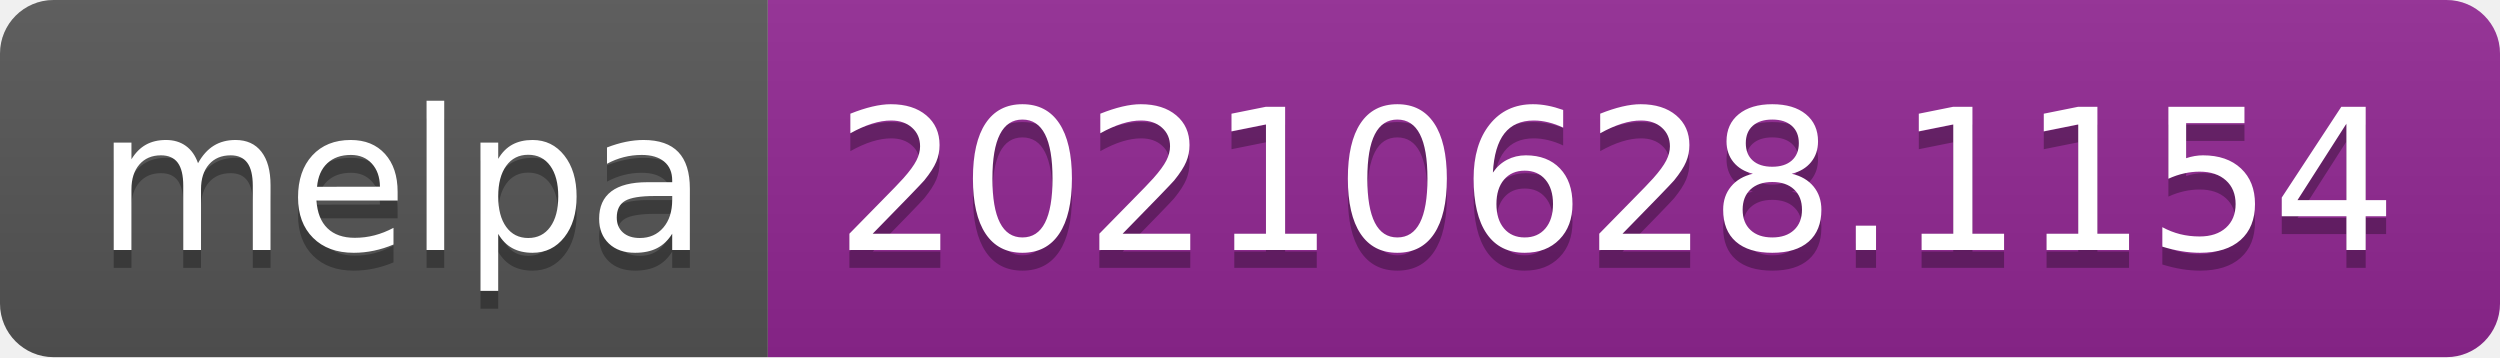
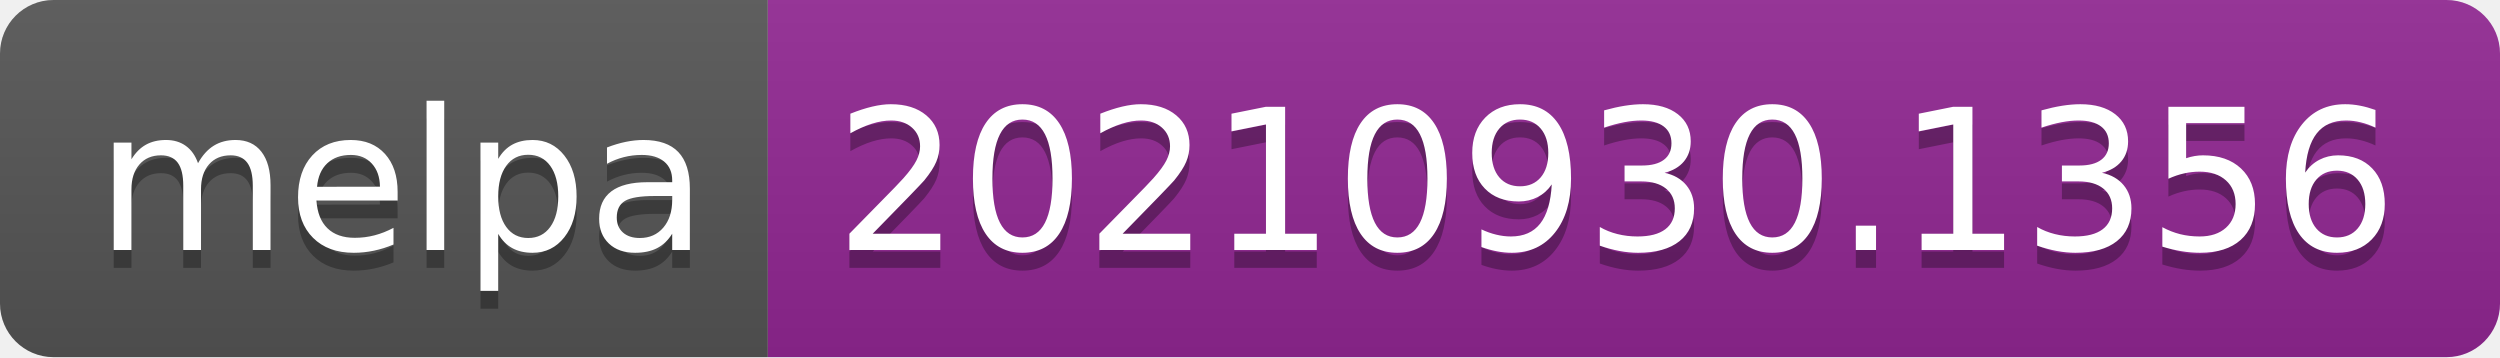
- <svg xmlns="http://www.w3.org/2000/svg" width="140" height="20" role="img" aria-label="melpa: 20210628.1154">
+ <svg xmlns="http://www.w3.org/2000/svg" width="140" height="20" role="img" aria-label="melpa: 20210930.1356">
  <linearGradient id="s" x2="0" y2="100%">
    <stop offset="0" stop-color="#bbb" stop-opacity=".1" />
    <stop offset="1" stop-opacity=".1" />
  </linearGradient>
  <clipPath id="r">
    <rect width="140" height="20" rx="3" fill="#fff" />
  </clipPath>
  <g clip-path="url(#r)">
    <rect width="43" height="20" fill="#555" />
    <rect x="43" width="97" height="20" fill="#922793" />
    <rect width="140" height="20" fill="url(#s)" />
  </g>
  <g fill="#fff" text-anchor="middle" font-family="Verdana,Geneva,DejaVu Sans,sans-serif" text-rendering="geometricPrecision" font-size="110">
    <text aria-hidden="true" x="225" y="150" fill="#010101" fill-opacity=".3" transform="scale(.1)" textLength="330">melpa</text>
    <text x="225" y="140" transform="scale(.1)" fill="#fff" textLength="330">melpa</text>
-     <text aria-hidden="true" x="905" y="150" fill="#010101" fill-opacity=".3" transform="scale(.1)" textLength="870">20210628.1154</text>
-     <text x="905" y="140" transform="scale(.1)" fill="#fff" textLength="870">20210628.1154</text>
+     <text aria-hidden="true" x="905" y="150" fill="#010101" fill-opacity=".3" transform="scale(.1)" textLength="870">20210930.1356</text>
+     <text x="905" y="140" transform="scale(.1)" fill="#fff" textLength="870">20210930.1356</text>
  </g>
</svg>
